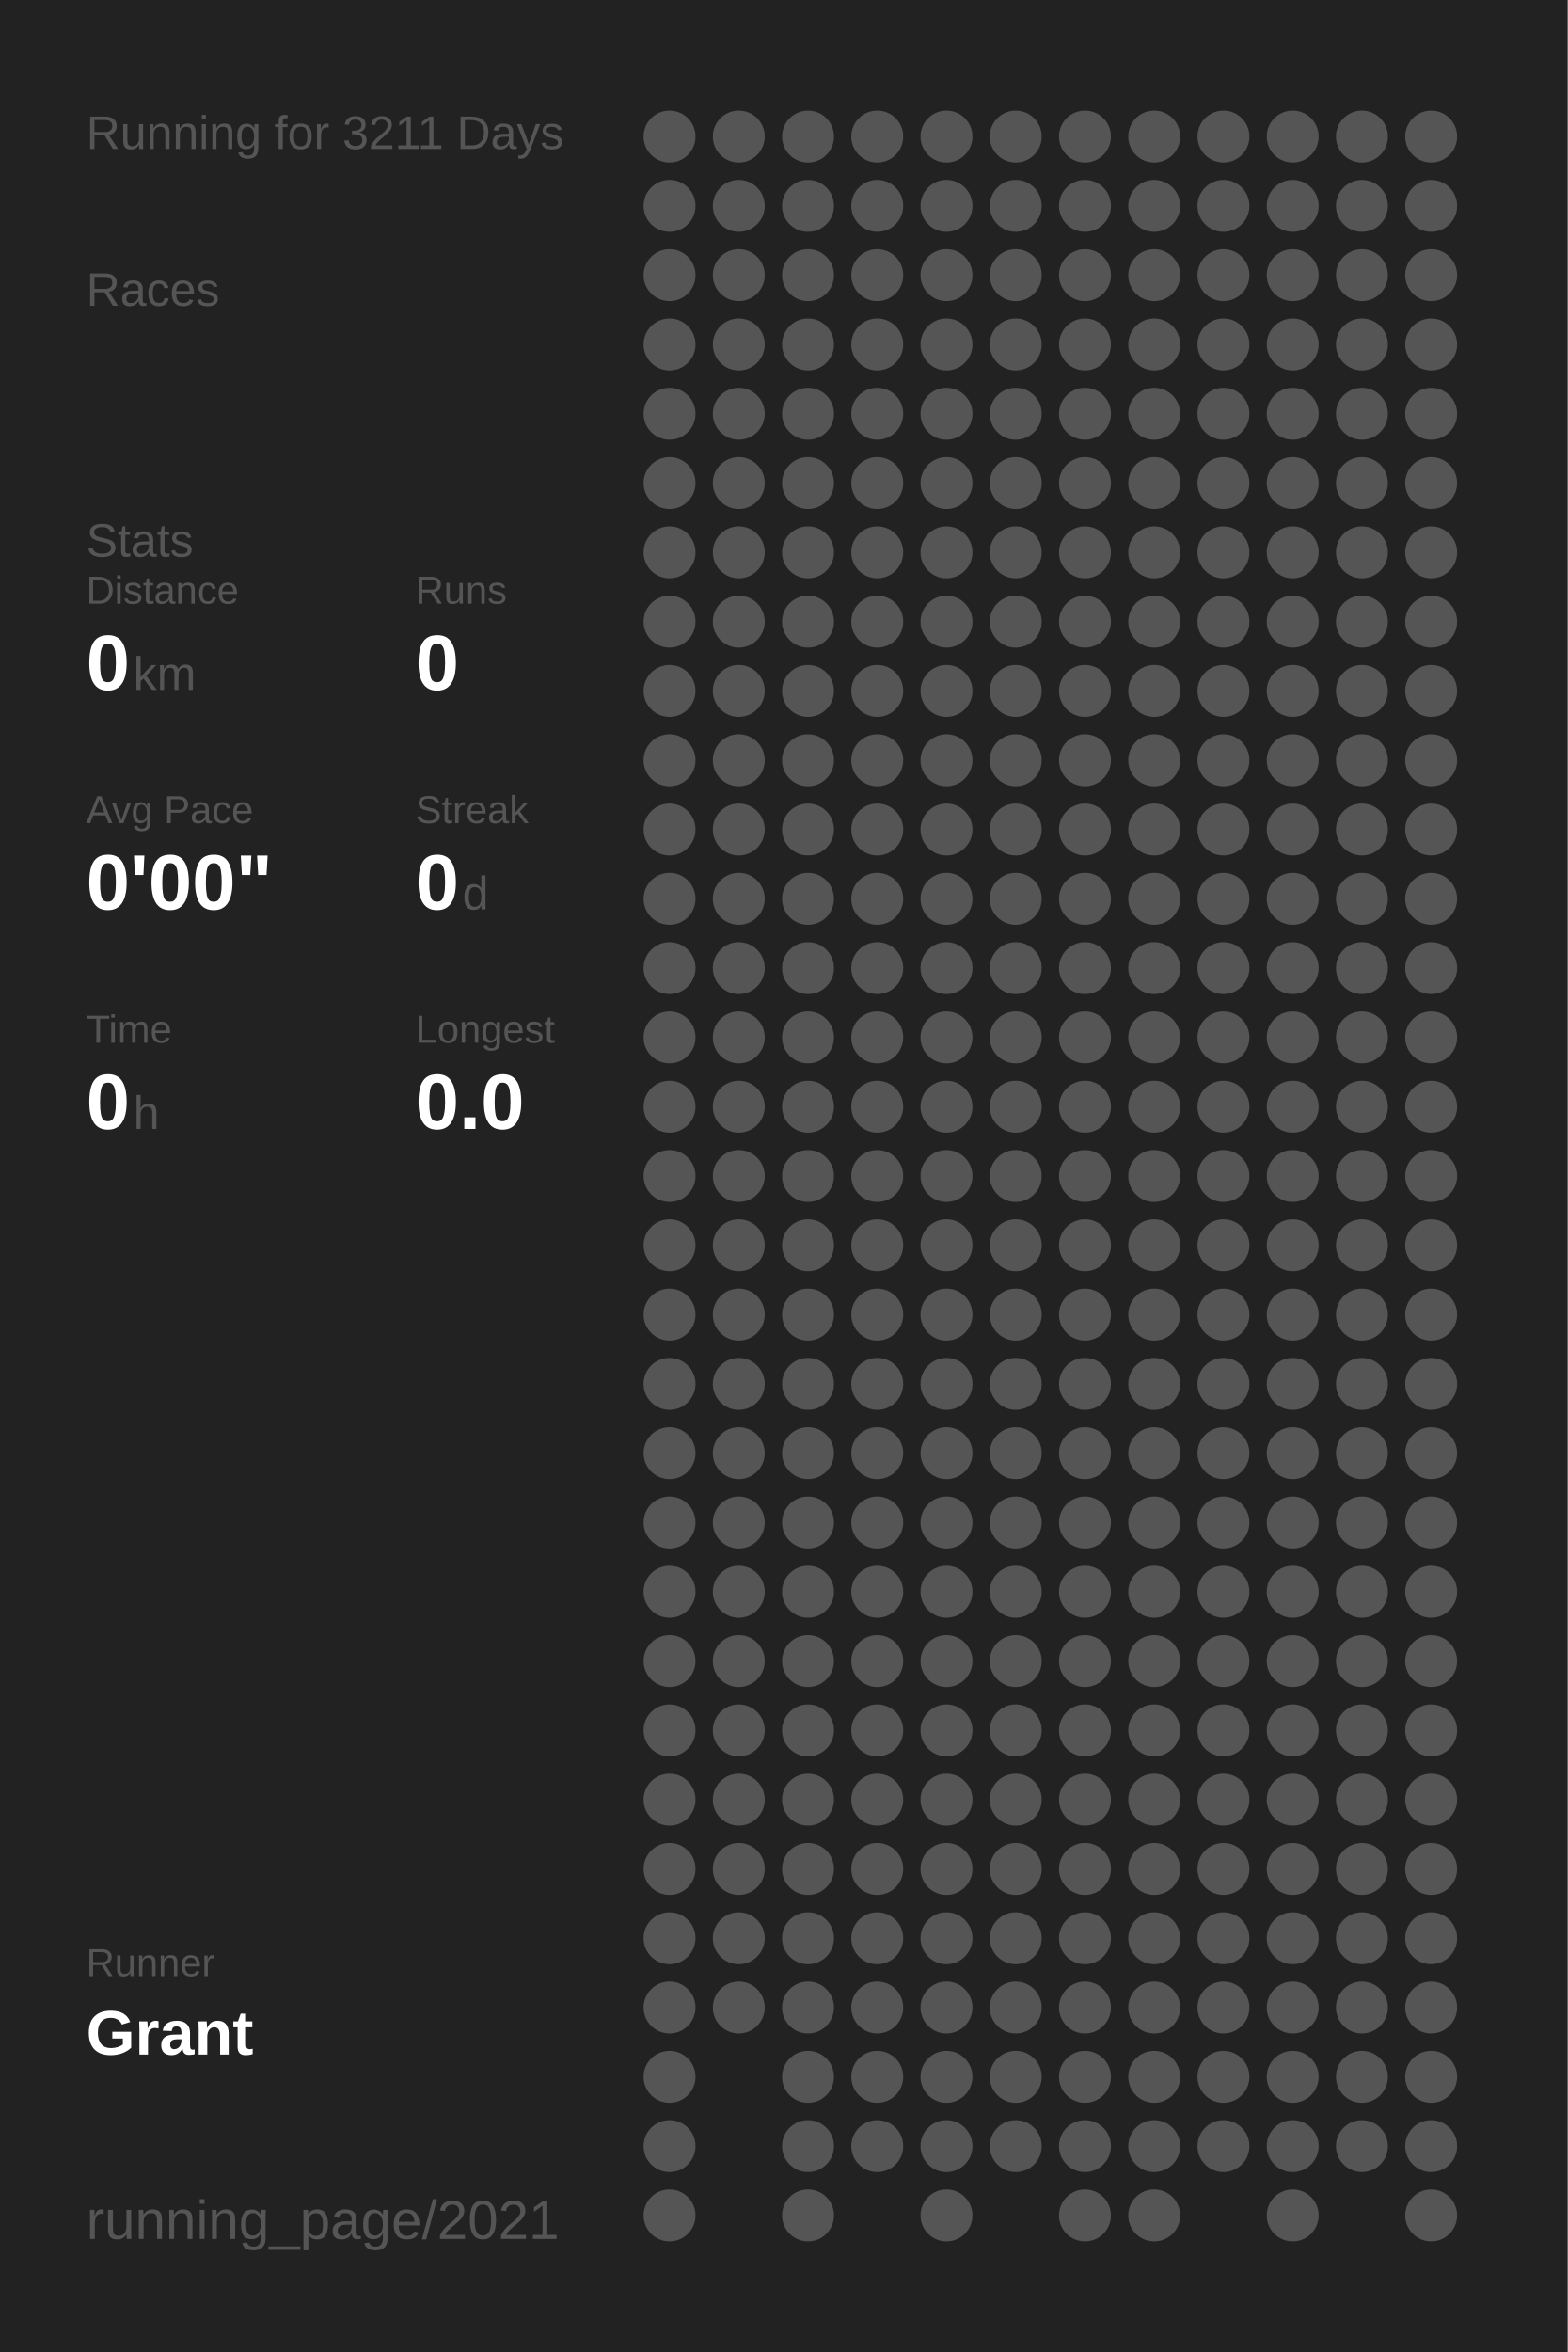
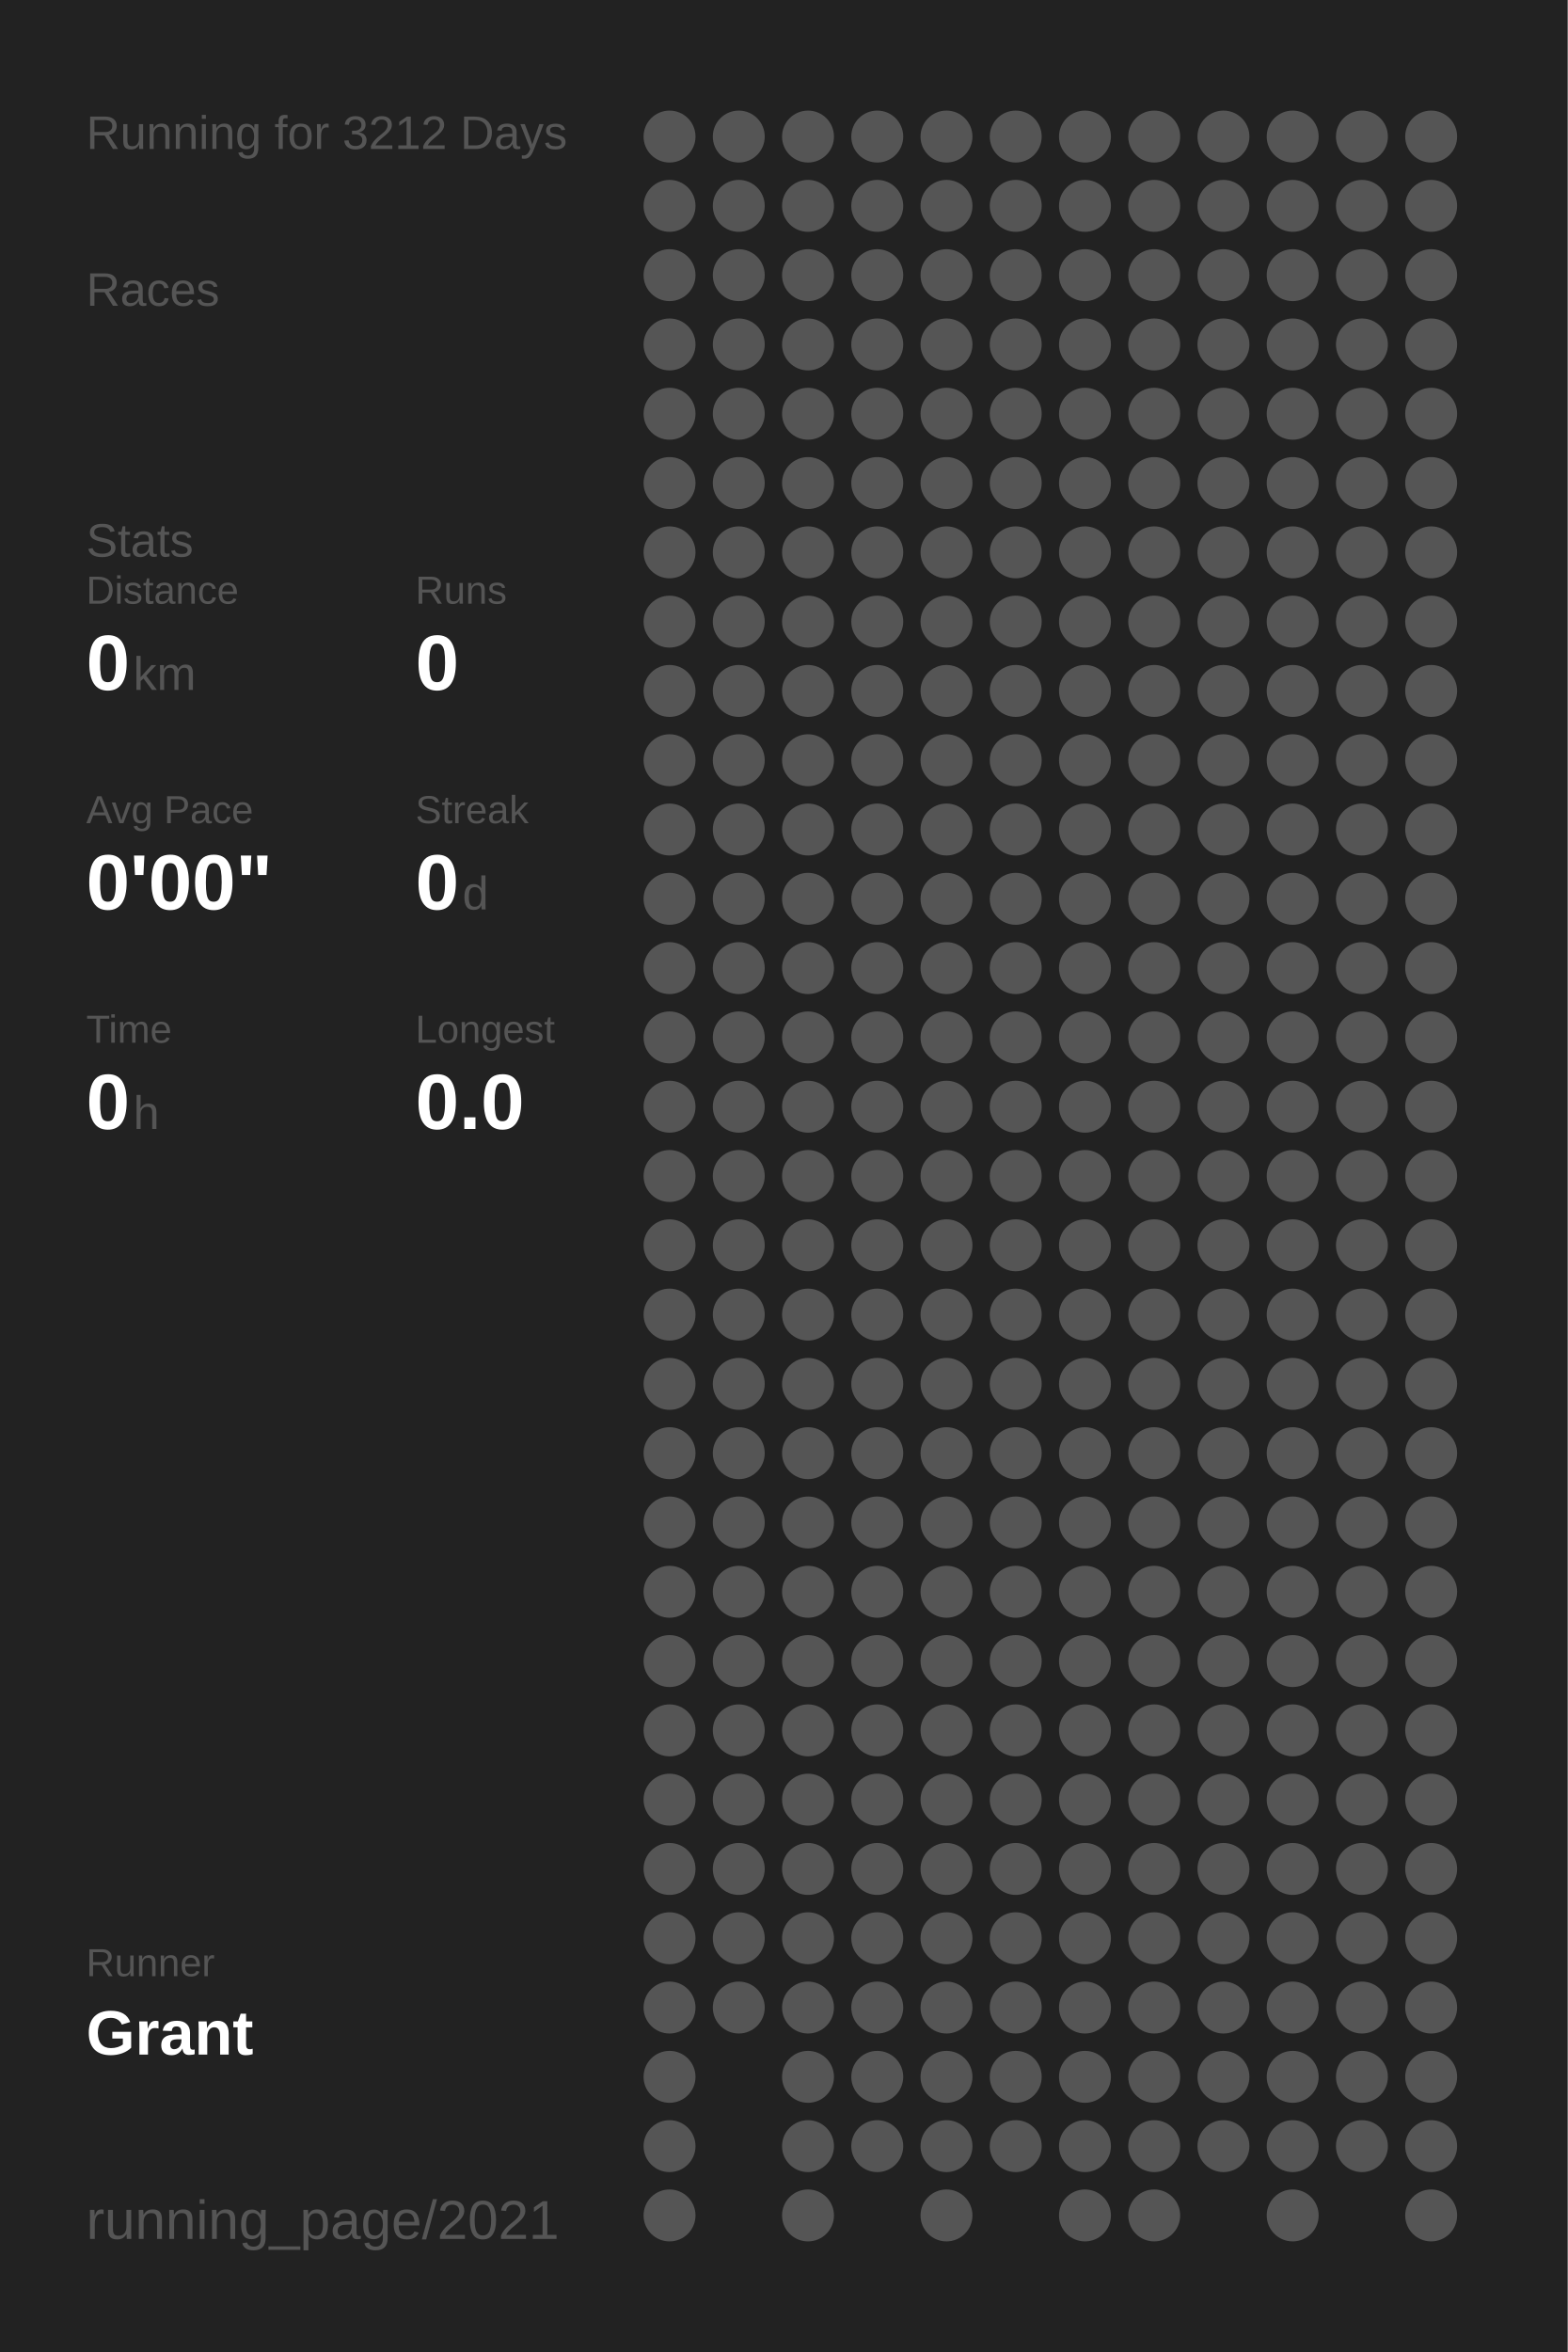
<svg xmlns="http://www.w3.org/2000/svg" baseProfile="full" height="300mm" version="1.1" viewBox="0,0,200,300" width="200mm">
  <defs />
  <rect fill="#222222" height="300" width="200" x="0" y="0" />
-   <text fill="#555555" style="font-size:6px; font-family:Arial;" x="11" y="19">Running for 3211 Days</text>
+   <text fill="#555555" style="font-size:6px; font-family:Arial;" x="11" y="19">Running for 3212 Days</text>
  <text fill="#555555" style="font-size:6px; font-family:Arial;" x="11" y="39">Races</text>
  <text fill="#555555" style="font-size:6px; font-family:Arial;" x="11" y="71">Stats</text>
  <text fill="#555555" style="font-size:5px; font-family:Arial;" x="11" y="77">Distance</text>
  <text fill="#FFFFFF" style="font-size:10px; font-family:Arial; font-weight:bold;" x="11" y="88">0</text>
  <text fill="#555555" style="font-size:6px; font-family:Arial;" x="17" y="88">km</text>
  <text fill="#555555" style="font-size:5px; font-family:Arial;" x="53" y="77">Runs</text>
  <text fill="#FFFFFF" style="font-size:10px; font-family:Arial; font-weight:bold;" x="53" y="88">0</text>
  <text fill="#555555" style="font-size:5px; font-family:Arial;" x="11" y="105">Avg Pace</text>
  <text fill="#FFFFFF" style="font-size:10px; font-family:Arial; font-weight:bold;" x="11" y="116">0'00"</text>
  <text fill="#555555" style="font-size:5px; font-family:Arial;" x="53" y="105">Streak</text>
  <text fill="#FFFFFF" style="font-size:10px; font-family:Arial; font-weight:bold;" x="53" y="116">0</text>
  <text fill="#555555" style="font-size:6px; font-family:Arial;" x="59" y="116">d</text>
  <text fill="#555555" style="font-size:5px; font-family:Arial;" x="11" y="133">Time</text>
  <text fill="#FFFFFF" style="font-size:10px; font-family:Arial; font-weight:bold;" x="11" y="144">0</text>
  <text fill="#555555" style="font-size:6px; font-family:Arial;" x="17" y="144">h</text>
  <text fill="#555555" style="font-size:5px; font-family:Arial;" x="53" y="133">Longest</text>
  <text fill="#FFFFFF" style="font-size:10px; font-family:Arial; font-weight:bold;" x="53" y="144">0.0</text>
  <text fill="#555555" style="font-size:5px; font-family:Arial;" x="11" y="252.065">Runner</text>
  <text fill="#FFFFFF" style="font-size:8px; font-family:Arial; font-weight:bold;" x="11" y="262.065">Grant</text>
  <text fill="#555555" style="font-size:7px; font-family:Arial;" x="11" y="285.581">running_page/2021</text>
  <circle cx="85.417" cy="17.419" fill="#555555" r="3.312" />
  <circle cx="85.417" cy="26.258" fill="#555555" r="3.312" />
  <circle cx="85.417" cy="35.097" fill="#555555" r="3.312" />
  <circle cx="85.417" cy="43.935" fill="#555555" r="3.312" />
  <circle cx="85.417" cy="52.774" fill="#555555" r="3.312" />
  <circle cx="85.417" cy="61.613" fill="#555555" r="3.312" />
  <circle cx="85.417" cy="70.452" fill="#555555" r="3.312" />
  <circle cx="85.417" cy="79.29" fill="#555555" r="3.312" />
  <circle cx="85.417" cy="88.129" fill="#555555" r="3.312" />
  <circle cx="85.417" cy="96.968" fill="#555555" r="3.312" />
  <circle cx="85.417" cy="105.806" fill="#555555" r="3.312" />
  <circle cx="85.417" cy="114.645" fill="#555555" r="3.312" />
  <circle cx="85.417" cy="123.484" fill="#555555" r="3.312" />
  <circle cx="85.417" cy="132.323" fill="#555555" r="3.312" />
  <circle cx="85.417" cy="141.161" fill="#555555" r="3.312" />
  <circle cx="85.417" cy="150" fill="#555555" r="3.312" />
  <circle cx="85.417" cy="158.839" fill="#555555" r="3.312" />
  <circle cx="85.417" cy="167.677" fill="#555555" r="3.312" />
  <circle cx="85.417" cy="176.516" fill="#555555" r="3.312" />
  <circle cx="85.417" cy="185.355" fill="#555555" r="3.312" />
  <circle cx="85.417" cy="194.194" fill="#555555" r="3.312" />
  <circle cx="85.417" cy="203.032" fill="#555555" r="3.312" />
  <circle cx="85.417" cy="211.871" fill="#555555" r="3.312" />
  <circle cx="85.417" cy="220.71" fill="#555555" r="3.312" />
  <circle cx="85.417" cy="229.548" fill="#555555" r="3.312" />
  <circle cx="85.417" cy="238.387" fill="#555555" r="3.312" />
  <circle cx="85.417" cy="247.226" fill="#555555" r="3.312" />
  <circle cx="85.417" cy="256.065" fill="#555555" r="3.312" />
  <circle cx="85.417" cy="264.903" fill="#555555" r="3.312" />
  <circle cx="85.417" cy="273.742" fill="#555555" r="3.312" />
  <circle cx="85.417" cy="282.581" fill="#555555" r="3.312" />
  <circle cx="94.25" cy="17.419" fill="#555555" r="3.312" />
  <circle cx="94.25" cy="26.258" fill="#555555" r="3.312" />
  <circle cx="94.25" cy="35.097" fill="#555555" r="3.312" />
  <circle cx="94.25" cy="43.935" fill="#555555" r="3.312" />
  <circle cx="94.25" cy="52.774" fill="#555555" r="3.312" />
  <circle cx="94.25" cy="61.613" fill="#555555" r="3.312" />
  <circle cx="94.25" cy="70.452" fill="#555555" r="3.312" />
  <circle cx="94.25" cy="79.29" fill="#555555" r="3.312" />
  <circle cx="94.25" cy="88.129" fill="#555555" r="3.312" />
  <circle cx="94.25" cy="96.968" fill="#555555" r="3.312" />
  <circle cx="94.25" cy="105.806" fill="#555555" r="3.312" />
  <circle cx="94.25" cy="114.645" fill="#555555" r="3.312" />
  <circle cx="94.25" cy="123.484" fill="#555555" r="3.312" />
  <circle cx="94.25" cy="132.323" fill="#555555" r="3.312" />
  <circle cx="94.25" cy="141.161" fill="#555555" r="3.312" />
  <circle cx="94.25" cy="150" fill="#555555" r="3.312" />
  <circle cx="94.25" cy="158.839" fill="#555555" r="3.312" />
  <circle cx="94.25" cy="167.677" fill="#555555" r="3.312" />
  <circle cx="94.25" cy="176.516" fill="#555555" r="3.312" />
  <circle cx="94.25" cy="185.355" fill="#555555" r="3.312" />
  <circle cx="94.25" cy="194.194" fill="#555555" r="3.312" />
  <circle cx="94.25" cy="203.032" fill="#555555" r="3.312" />
  <circle cx="94.25" cy="211.871" fill="#555555" r="3.312" />
  <circle cx="94.25" cy="220.71" fill="#555555" r="3.312" />
  <circle cx="94.25" cy="229.548" fill="#555555" r="3.312" />
  <circle cx="94.25" cy="238.387" fill="#555555" r="3.312" />
  <circle cx="94.25" cy="247.226" fill="#555555" r="3.312" />
  <circle cx="94.25" cy="256.065" fill="#555555" r="3.312" />
  <circle cx="103.083" cy="17.419" fill="#555555" r="3.312" />
  <circle cx="103.083" cy="26.258" fill="#555555" r="3.312" />
  <circle cx="103.083" cy="35.097" fill="#555555" r="3.312" />
  <circle cx="103.083" cy="43.935" fill="#555555" r="3.312" />
  <circle cx="103.083" cy="52.774" fill="#555555" r="3.312" />
  <circle cx="103.083" cy="61.613" fill="#555555" r="3.312" />
  <circle cx="103.083" cy="70.452" fill="#555555" r="3.312" />
  <circle cx="103.083" cy="79.29" fill="#555555" r="3.312" />
  <circle cx="103.083" cy="88.129" fill="#555555" r="3.312" />
  <circle cx="103.083" cy="96.968" fill="#555555" r="3.312" />
  <circle cx="103.083" cy="105.806" fill="#555555" r="3.312" />
  <circle cx="103.083" cy="114.645" fill="#555555" r="3.312" />
  <circle cx="103.083" cy="123.484" fill="#555555" r="3.312" />
  <circle cx="103.083" cy="132.323" fill="#555555" r="3.312" />
  <circle cx="103.083" cy="141.161" fill="#555555" r="3.312" />
  <circle cx="103.083" cy="150" fill="#555555" r="3.312" />
  <circle cx="103.083" cy="158.839" fill="#555555" r="3.312" />
  <circle cx="103.083" cy="167.677" fill="#555555" r="3.312" />
  <circle cx="103.083" cy="176.516" fill="#555555" r="3.312" />
  <circle cx="103.083" cy="185.355" fill="#555555" r="3.312" />
  <circle cx="103.083" cy="194.194" fill="#555555" r="3.312" />
  <circle cx="103.083" cy="203.032" fill="#555555" r="3.312" />
  <circle cx="103.083" cy="211.871" fill="#555555" r="3.312" />
  <circle cx="103.083" cy="220.71" fill="#555555" r="3.312" />
  <circle cx="103.083" cy="229.548" fill="#555555" r="3.312" />
  <circle cx="103.083" cy="238.387" fill="#555555" r="3.312" />
  <circle cx="103.083" cy="247.226" fill="#555555" r="3.312" />
  <circle cx="103.083" cy="256.065" fill="#555555" r="3.312" />
  <circle cx="103.083" cy="264.903" fill="#555555" r="3.312" />
  <circle cx="103.083" cy="273.742" fill="#555555" r="3.312" />
  <circle cx="103.083" cy="282.581" fill="#555555" r="3.312" />
  <circle cx="111.917" cy="17.419" fill="#555555" r="3.312" />
  <circle cx="111.917" cy="26.258" fill="#555555" r="3.312" />
  <circle cx="111.917" cy="35.097" fill="#555555" r="3.312" />
  <circle cx="111.917" cy="43.935" fill="#555555" r="3.312" />
  <circle cx="111.917" cy="52.774" fill="#555555" r="3.312" />
  <circle cx="111.917" cy="61.613" fill="#555555" r="3.312" />
  <circle cx="111.917" cy="70.452" fill="#555555" r="3.312" />
  <circle cx="111.917" cy="79.29" fill="#555555" r="3.312" />
  <circle cx="111.917" cy="88.129" fill="#555555" r="3.312" />
  <circle cx="111.917" cy="96.968" fill="#555555" r="3.312" />
  <circle cx="111.917" cy="105.806" fill="#555555" r="3.312" />
  <circle cx="111.917" cy="114.645" fill="#555555" r="3.312" />
  <circle cx="111.917" cy="123.484" fill="#555555" r="3.312" />
  <circle cx="111.917" cy="132.323" fill="#555555" r="3.312" />
  <circle cx="111.917" cy="141.161" fill="#555555" r="3.312" />
  <circle cx="111.917" cy="150" fill="#555555" r="3.312" />
  <circle cx="111.917" cy="158.839" fill="#555555" r="3.312" />
  <circle cx="111.917" cy="167.677" fill="#555555" r="3.312" />
  <circle cx="111.917" cy="176.516" fill="#555555" r="3.312" />
  <circle cx="111.917" cy="185.355" fill="#555555" r="3.312" />
  <circle cx="111.917" cy="194.194" fill="#555555" r="3.312" />
  <circle cx="111.917" cy="203.032" fill="#555555" r="3.312" />
  <circle cx="111.917" cy="211.871" fill="#555555" r="3.312" />
  <circle cx="111.917" cy="220.71" fill="#555555" r="3.312" />
  <circle cx="111.917" cy="229.548" fill="#555555" r="3.312" />
  <circle cx="111.917" cy="238.387" fill="#555555" r="3.312" />
  <circle cx="111.917" cy="247.226" fill="#555555" r="3.312" />
  <circle cx="111.917" cy="256.065" fill="#555555" r="3.312" />
  <circle cx="111.917" cy="264.903" fill="#555555" r="3.312" />
  <circle cx="111.917" cy="273.742" fill="#555555" r="3.312" />
  <circle cx="120.75" cy="17.419" fill="#555555" r="3.312" />
  <circle cx="120.75" cy="26.258" fill="#555555" r="3.312" />
  <circle cx="120.75" cy="35.097" fill="#555555" r="3.312" />
  <circle cx="120.75" cy="43.935" fill="#555555" r="3.312" />
  <circle cx="120.75" cy="52.774" fill="#555555" r="3.312" />
  <circle cx="120.75" cy="61.613" fill="#555555" r="3.312" />
  <circle cx="120.75" cy="70.452" fill="#555555" r="3.312" />
  <circle cx="120.75" cy="79.29" fill="#555555" r="3.312" />
  <circle cx="120.75" cy="88.129" fill="#555555" r="3.312" />
  <circle cx="120.75" cy="96.968" fill="#555555" r="3.312" />
  <circle cx="120.75" cy="105.806" fill="#555555" r="3.312" />
  <circle cx="120.75" cy="114.645" fill="#555555" r="3.312" />
  <circle cx="120.75" cy="123.484" fill="#555555" r="3.312" />
  <circle cx="120.75" cy="132.323" fill="#555555" r="3.312" />
  <circle cx="120.75" cy="141.161" fill="#555555" r="3.312" />
  <circle cx="120.75" cy="150" fill="#555555" r="3.312" />
  <circle cx="120.75" cy="158.839" fill="#555555" r="3.312" />
  <circle cx="120.75" cy="167.677" fill="#555555" r="3.312" />
  <circle cx="120.75" cy="176.516" fill="#555555" r="3.312" />
  <circle cx="120.75" cy="185.355" fill="#555555" r="3.312" />
  <circle cx="120.75" cy="194.194" fill="#555555" r="3.312" />
  <circle cx="120.75" cy="203.032" fill="#555555" r="3.312" />
  <circle cx="120.75" cy="211.871" fill="#555555" r="3.312" />
  <circle cx="120.75" cy="220.71" fill="#555555" r="3.312" />
  <circle cx="120.75" cy="229.548" fill="#555555" r="3.312" />
  <circle cx="120.75" cy="238.387" fill="#555555" r="3.312" />
  <circle cx="120.75" cy="247.226" fill="#555555" r="3.312" />
  <circle cx="120.75" cy="256.065" fill="#555555" r="3.312" />
  <circle cx="120.75" cy="264.903" fill="#555555" r="3.312" />
  <circle cx="120.75" cy="273.742" fill="#555555" r="3.312" />
  <circle cx="120.75" cy="282.581" fill="#555555" r="3.312" />
  <circle cx="129.583" cy="17.419" fill="#555555" r="3.312" />
  <circle cx="129.583" cy="26.258" fill="#555555" r="3.312" />
  <circle cx="129.583" cy="35.097" fill="#555555" r="3.312" />
  <circle cx="129.583" cy="43.935" fill="#555555" r="3.312" />
  <circle cx="129.583" cy="52.774" fill="#555555" r="3.312" />
  <circle cx="129.583" cy="61.613" fill="#555555" r="3.312" />
  <circle cx="129.583" cy="70.452" fill="#555555" r="3.312" />
  <circle cx="129.583" cy="79.29" fill="#555555" r="3.312" />
  <circle cx="129.583" cy="88.129" fill="#555555" r="3.312" />
  <circle cx="129.583" cy="96.968" fill="#555555" r="3.312" />
  <circle cx="129.583" cy="105.806" fill="#555555" r="3.312" />
  <circle cx="129.583" cy="114.645" fill="#555555" r="3.312" />
  <circle cx="129.583" cy="123.484" fill="#555555" r="3.312" />
  <circle cx="129.583" cy="132.323" fill="#555555" r="3.312" />
  <circle cx="129.583" cy="141.161" fill="#555555" r="3.312" />
  <circle cx="129.583" cy="150" fill="#555555" r="3.312" />
  <circle cx="129.583" cy="158.839" fill="#555555" r="3.312" />
  <circle cx="129.583" cy="167.677" fill="#555555" r="3.312" />
  <circle cx="129.583" cy="176.516" fill="#555555" r="3.312" />
  <circle cx="129.583" cy="185.355" fill="#555555" r="3.312" />
  <circle cx="129.583" cy="194.194" fill="#555555" r="3.312" />
  <circle cx="129.583" cy="203.032" fill="#555555" r="3.312" />
  <circle cx="129.583" cy="211.871" fill="#555555" r="3.312" />
  <circle cx="129.583" cy="220.71" fill="#555555" r="3.312" />
  <circle cx="129.583" cy="229.548" fill="#555555" r="3.312" />
  <circle cx="129.583" cy="238.387" fill="#555555" r="3.312" />
  <circle cx="129.583" cy="247.226" fill="#555555" r="3.312" />
  <circle cx="129.583" cy="256.065" fill="#555555" r="3.312" />
  <circle cx="129.583" cy="264.903" fill="#555555" r="3.312" />
  <circle cx="129.583" cy="273.742" fill="#555555" r="3.312" />
  <circle cx="138.417" cy="17.419" fill="#555555" r="3.312" />
  <circle cx="138.417" cy="26.258" fill="#555555" r="3.312" />
  <circle cx="138.417" cy="35.097" fill="#555555" r="3.312" />
  <circle cx="138.417" cy="43.935" fill="#555555" r="3.312" />
  <circle cx="138.417" cy="52.774" fill="#555555" r="3.312" />
  <circle cx="138.417" cy="61.613" fill="#555555" r="3.312" />
  <circle cx="138.417" cy="70.452" fill="#555555" r="3.312" />
  <circle cx="138.417" cy="79.29" fill="#555555" r="3.312" />
  <circle cx="138.417" cy="88.129" fill="#555555" r="3.312" />
  <circle cx="138.417" cy="96.968" fill="#555555" r="3.312" />
  <circle cx="138.417" cy="105.806" fill="#555555" r="3.312" />
  <circle cx="138.417" cy="114.645" fill="#555555" r="3.312" />
  <circle cx="138.417" cy="123.484" fill="#555555" r="3.312" />
  <circle cx="138.417" cy="132.323" fill="#555555" r="3.312" />
  <circle cx="138.417" cy="141.161" fill="#555555" r="3.312" />
  <circle cx="138.417" cy="150" fill="#555555" r="3.312" />
  <circle cx="138.417" cy="158.839" fill="#555555" r="3.312" />
  <circle cx="138.417" cy="167.677" fill="#555555" r="3.312" />
  <circle cx="138.417" cy="176.516" fill="#555555" r="3.312" />
  <circle cx="138.417" cy="185.355" fill="#555555" r="3.312" />
  <circle cx="138.417" cy="194.194" fill="#555555" r="3.312" />
  <circle cx="138.417" cy="203.032" fill="#555555" r="3.312" />
  <circle cx="138.417" cy="211.871" fill="#555555" r="3.312" />
  <circle cx="138.417" cy="220.71" fill="#555555" r="3.312" />
  <circle cx="138.417" cy="229.548" fill="#555555" r="3.312" />
  <circle cx="138.417" cy="238.387" fill="#555555" r="3.312" />
  <circle cx="138.417" cy="247.226" fill="#555555" r="3.312" />
  <circle cx="138.417" cy="256.065" fill="#555555" r="3.312" />
  <circle cx="138.417" cy="264.903" fill="#555555" r="3.312" />
  <circle cx="138.417" cy="273.742" fill="#555555" r="3.312" />
  <circle cx="138.417" cy="282.581" fill="#555555" r="3.312" />
  <circle cx="147.25" cy="17.419" fill="#555555" r="3.312" />
  <circle cx="147.25" cy="26.258" fill="#555555" r="3.312" />
  <circle cx="147.25" cy="35.097" fill="#555555" r="3.312" />
  <circle cx="147.25" cy="43.935" fill="#555555" r="3.312" />
  <circle cx="147.25" cy="52.774" fill="#555555" r="3.312" />
  <circle cx="147.25" cy="61.613" fill="#555555" r="3.312" />
  <circle cx="147.25" cy="70.452" fill="#555555" r="3.312" />
  <circle cx="147.25" cy="79.29" fill="#555555" r="3.312" />
  <circle cx="147.25" cy="88.129" fill="#555555" r="3.312" />
  <circle cx="147.25" cy="96.968" fill="#555555" r="3.312" />
  <circle cx="147.25" cy="105.806" fill="#555555" r="3.312" />
  <circle cx="147.25" cy="114.645" fill="#555555" r="3.312" />
  <circle cx="147.25" cy="123.484" fill="#555555" r="3.312" />
  <circle cx="147.25" cy="132.323" fill="#555555" r="3.312" />
  <circle cx="147.25" cy="141.161" fill="#555555" r="3.312" />
  <circle cx="147.25" cy="150" fill="#555555" r="3.312" />
  <circle cx="147.25" cy="158.839" fill="#555555" r="3.312" />
  <circle cx="147.25" cy="167.677" fill="#555555" r="3.312" />
  <circle cx="147.25" cy="176.516" fill="#555555" r="3.312" />
  <circle cx="147.25" cy="185.355" fill="#555555" r="3.312" />
  <circle cx="147.25" cy="194.194" fill="#555555" r="3.312" />
  <circle cx="147.25" cy="203.032" fill="#555555" r="3.312" />
  <circle cx="147.25" cy="211.871" fill="#555555" r="3.312" />
  <circle cx="147.25" cy="220.71" fill="#555555" r="3.312" />
  <circle cx="147.25" cy="229.548" fill="#555555" r="3.312" />
  <circle cx="147.25" cy="238.387" fill="#555555" r="3.312" />
  <circle cx="147.25" cy="247.226" fill="#555555" r="3.312" />
  <circle cx="147.25" cy="256.065" fill="#555555" r="3.312" />
  <circle cx="147.25" cy="264.903" fill="#555555" r="3.312" />
  <circle cx="147.25" cy="273.742" fill="#555555" r="3.312" />
  <circle cx="147.25" cy="282.581" fill="#555555" r="3.312" />
  <circle cx="156.083" cy="17.419" fill="#555555" r="3.312" />
  <circle cx="156.083" cy="26.258" fill="#555555" r="3.312" />
  <circle cx="156.083" cy="35.097" fill="#555555" r="3.312" />
  <circle cx="156.083" cy="43.935" fill="#555555" r="3.312" />
  <circle cx="156.083" cy="52.774" fill="#555555" r="3.312" />
  <circle cx="156.083" cy="61.613" fill="#555555" r="3.312" />
  <circle cx="156.083" cy="70.452" fill="#555555" r="3.312" />
  <circle cx="156.083" cy="79.29" fill="#555555" r="3.312" />
  <circle cx="156.083" cy="88.129" fill="#555555" r="3.312" />
  <circle cx="156.083" cy="96.968" fill="#555555" r="3.312" />
  <circle cx="156.083" cy="105.806" fill="#555555" r="3.312" />
  <circle cx="156.083" cy="114.645" fill="#555555" r="3.312" />
  <circle cx="156.083" cy="123.484" fill="#555555" r="3.312" />
  <circle cx="156.083" cy="132.323" fill="#555555" r="3.312" />
  <circle cx="156.083" cy="141.161" fill="#555555" r="3.312" />
  <circle cx="156.083" cy="150" fill="#555555" r="3.312" />
  <circle cx="156.083" cy="158.839" fill="#555555" r="3.312" />
  <circle cx="156.083" cy="167.677" fill="#555555" r="3.312" />
  <circle cx="156.083" cy="176.516" fill="#555555" r="3.312" />
  <circle cx="156.083" cy="185.355" fill="#555555" r="3.312" />
  <circle cx="156.083" cy="194.194" fill="#555555" r="3.312" />
  <circle cx="156.083" cy="203.032" fill="#555555" r="3.312" />
  <circle cx="156.083" cy="211.871" fill="#555555" r="3.312" />
  <circle cx="156.083" cy="220.71" fill="#555555" r="3.312" />
  <circle cx="156.083" cy="229.548" fill="#555555" r="3.312" />
  <circle cx="156.083" cy="238.387" fill="#555555" r="3.312" />
  <circle cx="156.083" cy="247.226" fill="#555555" r="3.312" />
  <circle cx="156.083" cy="256.065" fill="#555555" r="3.312" />
  <circle cx="156.083" cy="264.903" fill="#555555" r="3.312" />
  <circle cx="156.083" cy="273.742" fill="#555555" r="3.312" />
  <circle cx="164.917" cy="17.419" fill="#555555" r="3.312" />
  <circle cx="164.917" cy="26.258" fill="#555555" r="3.312" />
  <circle cx="164.917" cy="35.097" fill="#555555" r="3.312" />
  <circle cx="164.917" cy="43.935" fill="#555555" r="3.312" />
  <circle cx="164.917" cy="52.774" fill="#555555" r="3.312" />
  <circle cx="164.917" cy="61.613" fill="#555555" r="3.312" />
  <circle cx="164.917" cy="70.452" fill="#555555" r="3.312" />
  <circle cx="164.917" cy="79.29" fill="#555555" r="3.312" />
  <circle cx="164.917" cy="88.129" fill="#555555" r="3.312" />
  <circle cx="164.917" cy="96.968" fill="#555555" r="3.312" />
  <circle cx="164.917" cy="105.806" fill="#555555" r="3.312" />
  <circle cx="164.917" cy="114.645" fill="#555555" r="3.312" />
  <circle cx="164.917" cy="123.484" fill="#555555" r="3.312" />
  <circle cx="164.917" cy="132.323" fill="#555555" r="3.312" />
  <circle cx="164.917" cy="141.161" fill="#555555" r="3.312" />
  <circle cx="164.917" cy="150" fill="#555555" r="3.312" />
  <circle cx="164.917" cy="158.839" fill="#555555" r="3.312" />
  <circle cx="164.917" cy="167.677" fill="#555555" r="3.312" />
  <circle cx="164.917" cy="176.516" fill="#555555" r="3.312" />
  <circle cx="164.917" cy="185.355" fill="#555555" r="3.312" />
  <circle cx="164.917" cy="194.194" fill="#555555" r="3.312" />
  <circle cx="164.917" cy="203.032" fill="#555555" r="3.312" />
  <circle cx="164.917" cy="211.871" fill="#555555" r="3.312" />
  <circle cx="164.917" cy="220.71" fill="#555555" r="3.312" />
  <circle cx="164.917" cy="229.548" fill="#555555" r="3.312" />
  <circle cx="164.917" cy="238.387" fill="#555555" r="3.312" />
  <circle cx="164.917" cy="247.226" fill="#555555" r="3.312" />
  <circle cx="164.917" cy="256.065" fill="#555555" r="3.312" />
  <circle cx="164.917" cy="264.903" fill="#555555" r="3.312" />
  <circle cx="164.917" cy="273.742" fill="#555555" r="3.312" />
  <circle cx="164.917" cy="282.581" fill="#555555" r="3.312" />
  <circle cx="173.75" cy="17.419" fill="#555555" r="3.312" />
  <circle cx="173.75" cy="26.258" fill="#555555" r="3.312" />
  <circle cx="173.75" cy="35.097" fill="#555555" r="3.312" />
  <circle cx="173.75" cy="43.935" fill="#555555" r="3.312" />
  <circle cx="173.75" cy="52.774" fill="#555555" r="3.312" />
  <circle cx="173.75" cy="61.613" fill="#555555" r="3.312" />
  <circle cx="173.75" cy="70.452" fill="#555555" r="3.312" />
  <circle cx="173.75" cy="79.29" fill="#555555" r="3.312" />
  <circle cx="173.75" cy="88.129" fill="#555555" r="3.312" />
  <circle cx="173.75" cy="96.968" fill="#555555" r="3.312" />
  <circle cx="173.75" cy="105.806" fill="#555555" r="3.312" />
  <circle cx="173.75" cy="114.645" fill="#555555" r="3.312" />
  <circle cx="173.75" cy="123.484" fill="#555555" r="3.312" />
  <circle cx="173.75" cy="132.323" fill="#555555" r="3.312" />
  <circle cx="173.75" cy="141.161" fill="#555555" r="3.312" />
  <circle cx="173.75" cy="150" fill="#555555" r="3.312" />
  <circle cx="173.75" cy="158.839" fill="#555555" r="3.312" />
  <circle cx="173.75" cy="167.677" fill="#555555" r="3.312" />
  <circle cx="173.75" cy="176.516" fill="#555555" r="3.312" />
  <circle cx="173.75" cy="185.355" fill="#555555" r="3.312" />
  <circle cx="173.75" cy="194.194" fill="#555555" r="3.312" />
  <circle cx="173.75" cy="203.032" fill="#555555" r="3.312" />
  <circle cx="173.75" cy="211.871" fill="#555555" r="3.312" />
  <circle cx="173.75" cy="220.71" fill="#555555" r="3.312" />
  <circle cx="173.75" cy="229.548" fill="#555555" r="3.312" />
  <circle cx="173.75" cy="238.387" fill="#555555" r="3.312" />
  <circle cx="173.75" cy="247.226" fill="#555555" r="3.312" />
  <circle cx="173.75" cy="256.065" fill="#555555" r="3.312" />
  <circle cx="173.75" cy="264.903" fill="#555555" r="3.312" />
  <circle cx="173.75" cy="273.742" fill="#555555" r="3.312" />
  <circle cx="182.583" cy="17.419" fill="#555555" r="3.312" />
  <circle cx="182.583" cy="26.258" fill="#555555" r="3.312" />
  <circle cx="182.583" cy="35.097" fill="#555555" r="3.312" />
  <circle cx="182.583" cy="43.935" fill="#555555" r="3.312" />
  <circle cx="182.583" cy="52.774" fill="#555555" r="3.312" />
  <circle cx="182.583" cy="61.613" fill="#555555" r="3.312" />
  <circle cx="182.583" cy="70.452" fill="#555555" r="3.312" />
  <circle cx="182.583" cy="79.29" fill="#555555" r="3.312" />
  <circle cx="182.583" cy="88.129" fill="#555555" r="3.312" />
  <circle cx="182.583" cy="96.968" fill="#555555" r="3.312" />
  <circle cx="182.583" cy="105.806" fill="#555555" r="3.312" />
  <circle cx="182.583" cy="114.645" fill="#555555" r="3.312" />
  <circle cx="182.583" cy="123.484" fill="#555555" r="3.312" />
  <circle cx="182.583" cy="132.323" fill="#555555" r="3.312" />
  <circle cx="182.583" cy="141.161" fill="#555555" r="3.312" />
  <circle cx="182.583" cy="150" fill="#555555" r="3.312" />
  <circle cx="182.583" cy="158.839" fill="#555555" r="3.312" />
  <circle cx="182.583" cy="167.677" fill="#555555" r="3.312" />
  <circle cx="182.583" cy="176.516" fill="#555555" r="3.312" />
  <circle cx="182.583" cy="185.355" fill="#555555" r="3.312" />
  <circle cx="182.583" cy="194.194" fill="#555555" r="3.312" />
  <circle cx="182.583" cy="203.032" fill="#555555" r="3.312" />
  <circle cx="182.583" cy="211.871" fill="#555555" r="3.312" />
  <circle cx="182.583" cy="220.71" fill="#555555" r="3.312" />
  <circle cx="182.583" cy="229.548" fill="#555555" r="3.312" />
  <circle cx="182.583" cy="238.387" fill="#555555" r="3.312" />
  <circle cx="182.583" cy="247.226" fill="#555555" r="3.312" />
  <circle cx="182.583" cy="256.065" fill="#555555" r="3.312" />
  <circle cx="182.583" cy="264.903" fill="#555555" r="3.312" />
  <circle cx="182.583" cy="273.742" fill="#555555" r="3.312" />
  <circle cx="182.583" cy="282.581" fill="#555555" r="3.312" />
</svg>
